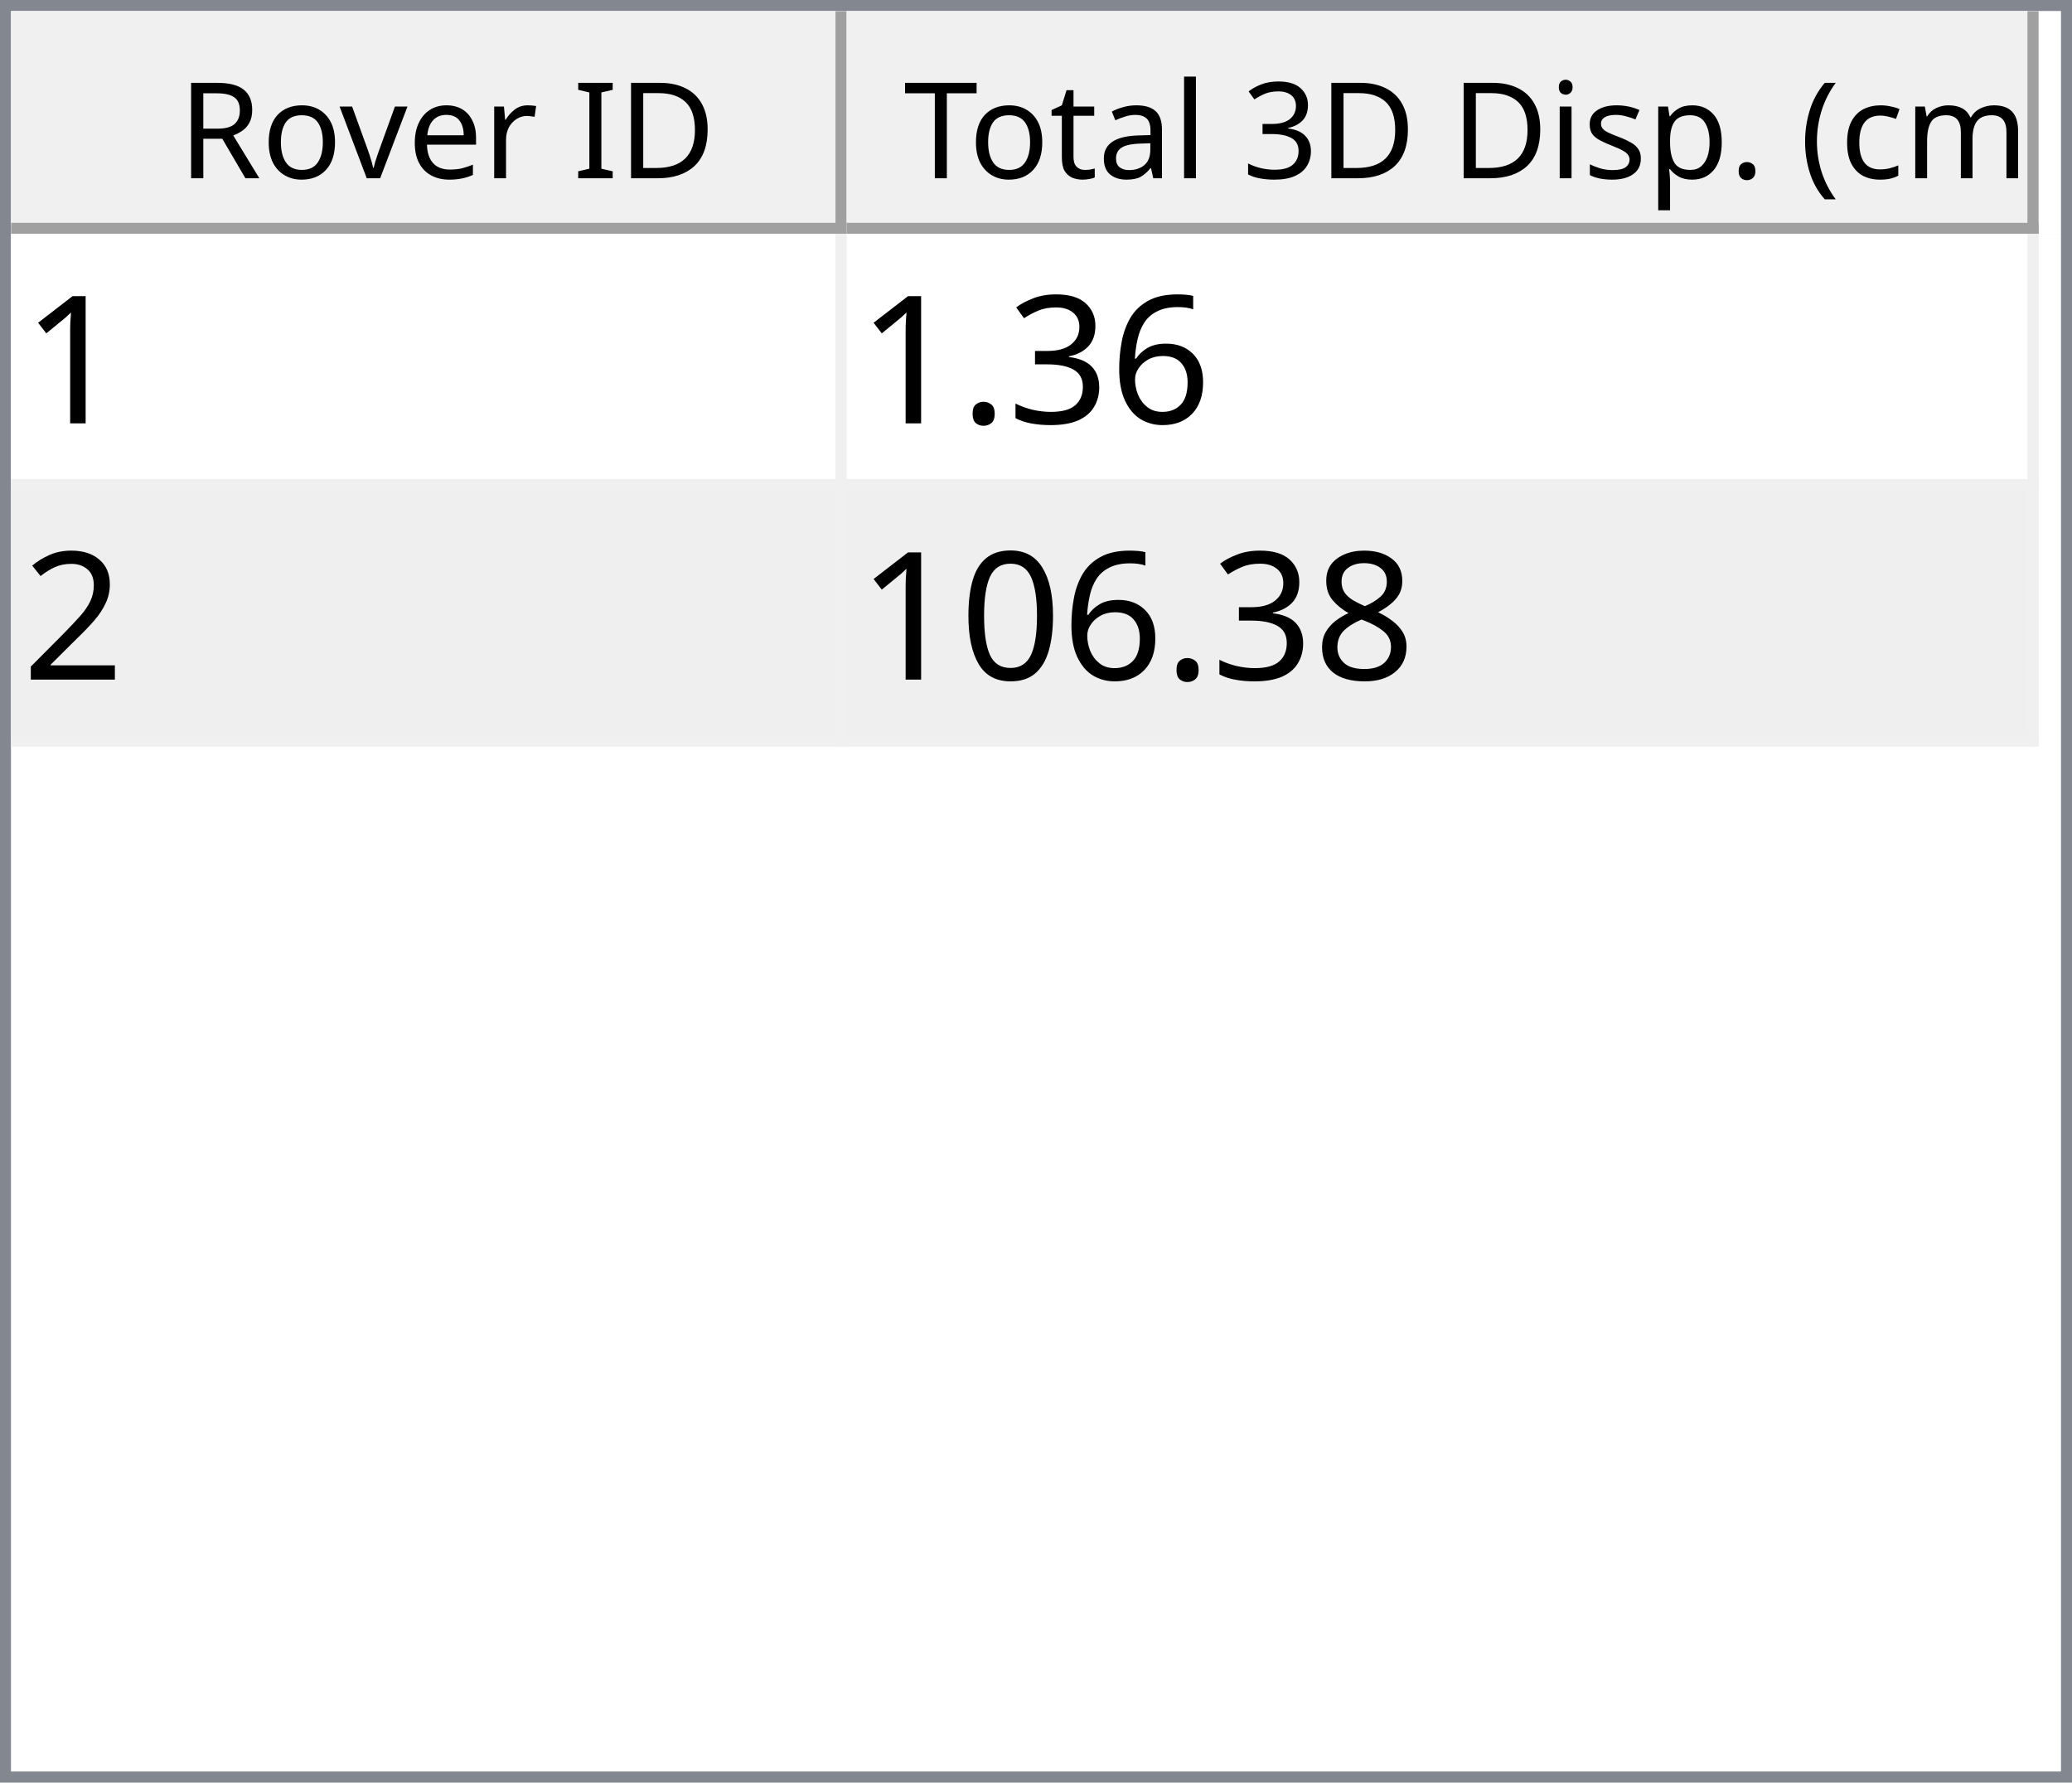
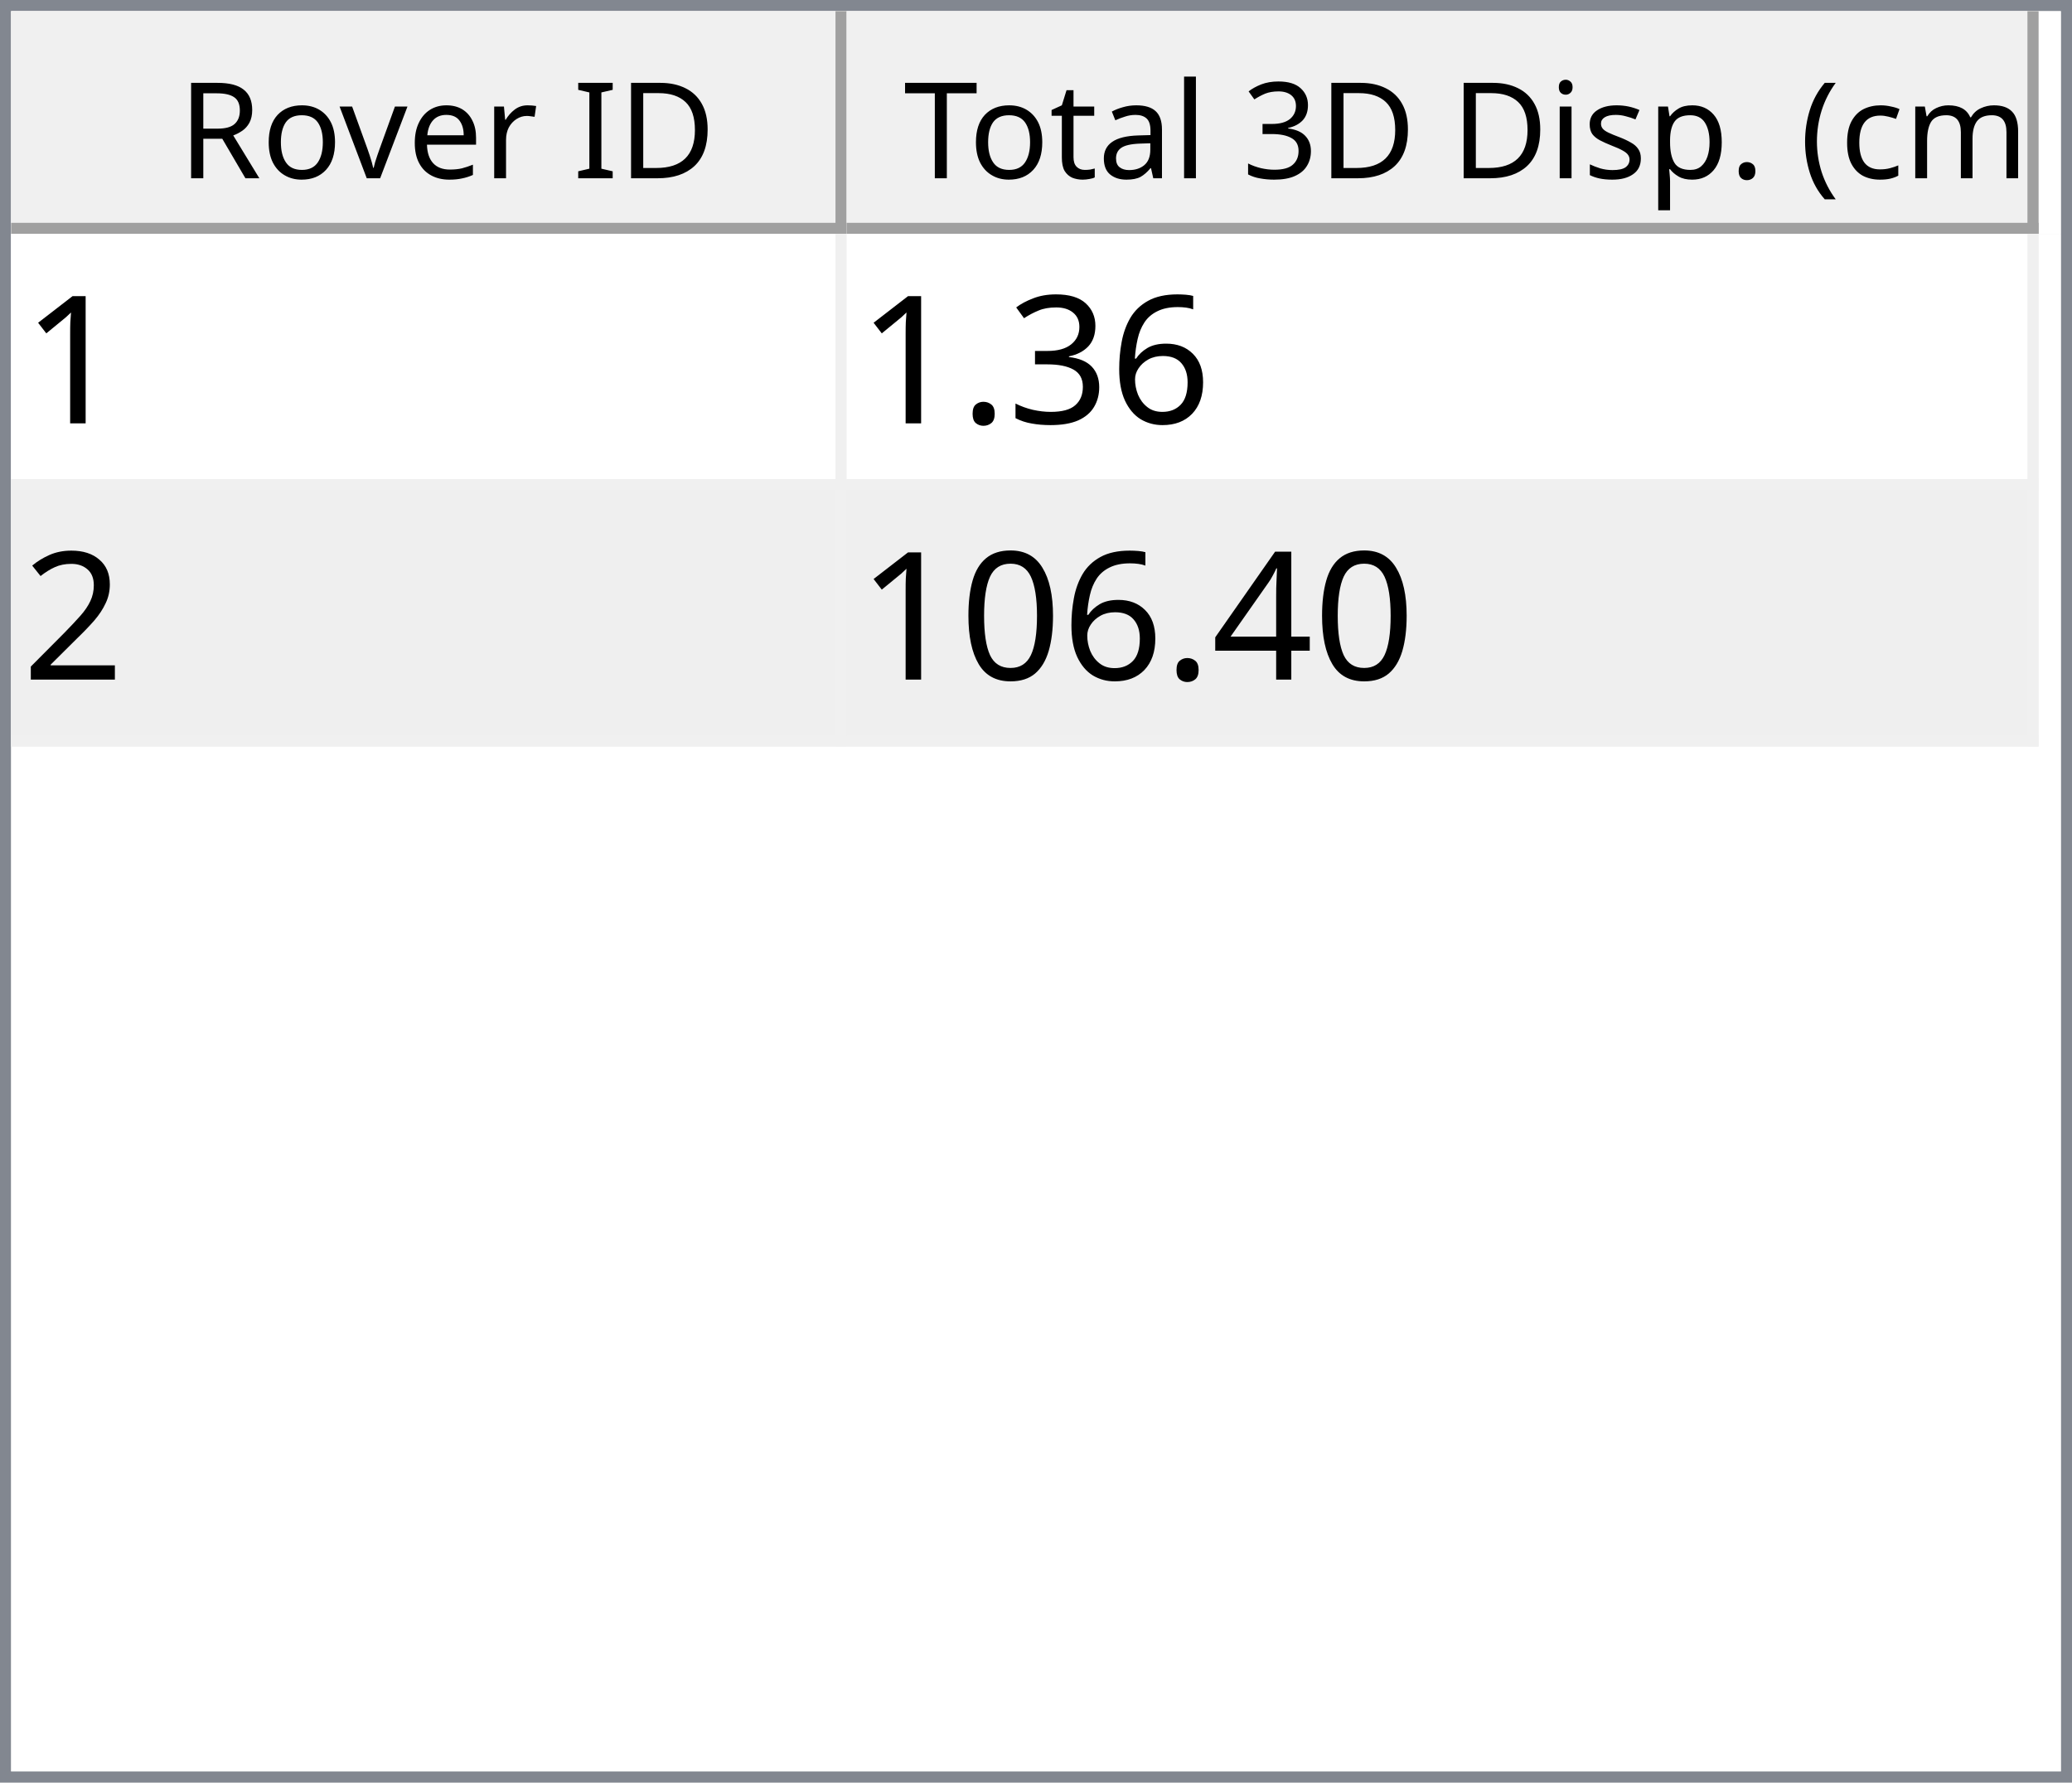
<svg xmlns="http://www.w3.org/2000/svg" style="fill-opacity:1; color-rendering:auto; color-interpolation:auto; text-rendering:auto; stroke:black; stroke-linecap:square; stroke-miterlimit:10; shape-rendering:auto; stroke-opacity:1; fill:black; stroke-dasharray:none; font-weight:normal; stroke-width:1; font-family:'Dialog'; font-style:normal; stroke-linejoin:miter; font-size:12px; stroke-dashoffset:0; image-rendering:auto;" width="186" height="160">
  <defs id="genericDefs" />
  <g>
    <defs id="defs1">
      <clipPath clipPathUnits="userSpaceOnUse" id="clipPath1">
        <path d="M0 0 L186 0 L186 160 L0 160 L0 0 Z" />
      </clipPath>
      <clipPath clipPathUnits="userSpaceOnUse" id="clipPath2">
        <path d="M0 0 L0 160 L186 160 L186 0 Z" />
      </clipPath>
      <clipPath clipPathUnits="userSpaceOnUse" id="clipPath3">
        <path d="M0 0 L0 20 L184 20 L184 0 Z" />
      </clipPath>
      <clipPath clipPathUnits="userSpaceOnUse" id="clipPath4">
        <path d="M0 0 L0 20 L75 20 L75 0 Z" />
      </clipPath>
      <clipPath clipPathUnits="userSpaceOnUse" id="clipPath5">
        <path d="M1 1 L1 19 L74 19 L74 1 Z" />
      </clipPath>
      <clipPath clipPathUnits="userSpaceOnUse" id="clipPath6">
        <path d="M0 0 L0 18 L73 18 L73 0 Z" />
      </clipPath>
      <clipPath clipPathUnits="userSpaceOnUse" id="clipPath7">
        <path d="M-0.5 -0.5 L-0.5 19.5 L74.5 19.5 L74.5 -0.5 Z" />
      </clipPath>
      <clipPath clipPathUnits="userSpaceOnUse" id="clipPath8">
        <path d="M0 0 L0 20 L107 20 L107 0 Z" />
      </clipPath>
      <clipPath clipPathUnits="userSpaceOnUse" id="clipPath9">
        <path d="M1 1 L1 19 L106 19 L106 1 Z" />
      </clipPath>
      <clipPath clipPathUnits="userSpaceOnUse" id="clipPath10">
        <path d="M0 0 L0 18 L105 18 L105 0 Z" />
      </clipPath>
      <clipPath clipPathUnits="userSpaceOnUse" id="clipPath11">
        <path d="M-0.5 -0.5 L-0.5 19.5 L106.5 19.5 L106.5 -0.5 Z" />
      </clipPath>
      <clipPath clipPathUnits="userSpaceOnUse" id="clipPath12">
        <path d="M0 0 L0 138 L184 138 L184 0 Z" />
      </clipPath>
      <clipPath clipPathUnits="userSpaceOnUse" id="clipPath13">
        <path d="M0 0 L0 46 L182 46 L182 0 Z" />
      </clipPath>
      <clipPath clipPathUnits="userSpaceOnUse" id="clipPath14">
        <path d="M-0.5 -0.5 L-0.5 45.5 L181.5 45.5 L181.5 -0.5 Z" />
      </clipPath>
      <clipPath clipPathUnits="userSpaceOnUse" id="clipPath15">
        <path d="M0 0 L0 22 L74 22 L74 0 Z" />
      </clipPath>
      <clipPath clipPathUnits="userSpaceOnUse" id="clipPath16">
        <path d="M0 0 L0 22 L106 22 L106 0 Z" />
      </clipPath>
      <font horiz-adv-x="64.551" id="font1">
        <font-face ascent="107.91" descent="25.098" units-per-em="100" style="font-style:normal; font-family:Segoe UI; font-weight:normal;" />
        <missing-glyph horiz-adv-x="64.551" d="M8.109 0 L8.109 68.266 L56.453 68.266 L56.453 0 L8.109 0 ZM15.328 7.234 L49.219 7.234 L49.219 61.031 L15.328 61.031 L15.328 7.234 Z" />
        <glyph unicode="D" horiz-adv-x="70.117" d="M9.188 0 L9.188 70.016 L28.516 70.016 Q65.531 70.016 65.531 35.891 Q65.531 19.672 55.25 9.836 Q44.969 0 27.734 0 L9.188 0 ZM17.391 62.594 L17.391 7.422 L27.828 7.422 Q41.609 7.422 49.273 14.797 Q56.938 22.172 56.938 35.688 Q56.938 62.594 28.328 62.594 L17.391 62.594 Z" />
        <glyph unicode="I" horiz-adv-x="26.611" d="M17.391 0 L9.188 0 L9.188 70.016 L17.391 70.016 L17.391 0 Z" />
        <glyph unicode=" " horiz-adv-x="27.393" d="" />
        <glyph unicode="r" horiz-adv-x="34.766" d="M34.188 41.891 Q32.078 43.5 28.125 43.5 Q23 43.5 19.555 38.672 Q16.109 33.844 16.109 25.484 L16.109 0 L8.109 0 L8.109 50 L16.109 50 L16.109 39.703 L16.312 39.703 Q18.016 44.969 21.531 47.922 Q25.047 50.875 29.391 50.875 Q32.516 50.875 34.188 50.203 L34.188 41.891 Z" />
        <glyph unicode="e" horiz-adv-x="52.295" d="M48.297 23 L12.984 23 Q13.188 14.656 17.484 10.109 Q21.781 5.562 29.297 5.562 Q37.75 5.562 44.828 11.141 L44.828 3.609 Q38.234 -1.172 27.391 -1.172 Q16.797 -1.172 10.742 5.641 Q4.688 12.453 4.688 24.812 Q4.688 36.469 11.305 43.82 Q17.922 51.172 27.734 51.172 Q37.547 51.172 42.922 44.828 Q48.297 38.484 48.297 27.203 L48.297 23 ZM40.094 29.781 Q40.047 36.719 36.75 40.578 Q33.453 44.438 27.594 44.438 Q21.922 44.438 17.969 40.383 Q14.016 36.328 13.094 29.781 L40.094 29.781 Z" />
        <glyph unicode="v" horiz-adv-x="47.9" d="M47.406 50 L27.484 0 L19.625 0 L0.688 50 L9.469 50 L22.172 13.672 Q23.578 9.672 23.922 6.688 L24.125 6.688 Q24.609 10.453 25.688 13.484 L38.969 50 L47.406 50 Z" />
        <glyph unicode="o" horiz-adv-x="58.594" d="M29 -1.172 Q17.922 -1.172 11.305 5.836 Q4.688 12.844 4.688 24.422 Q4.688 37.016 11.57 44.094 Q18.453 51.172 30.172 51.172 Q41.359 51.172 47.633 44.289 Q53.906 37.406 53.906 25.203 Q53.906 13.234 47.141 6.031 Q40.375 -1.172 29 -1.172 ZM29.594 44.438 Q21.875 44.438 17.383 39.188 Q12.891 33.938 12.891 24.703 Q12.891 15.828 17.43 10.695 Q21.969 5.562 29.594 5.562 Q37.359 5.562 41.531 10.594 Q45.703 15.625 45.703 24.906 Q45.703 34.281 41.531 39.359 Q37.359 44.438 29.594 44.438 Z" />
        <glyph unicode="R" horiz-adv-x="59.814" d="M59.375 0 L49.609 0 L37.891 19.625 Q36.281 22.359 34.766 24.289 Q33.25 26.219 31.664 27.438 Q30.078 28.656 28.25 29.219 Q26.422 29.781 24.125 29.781 L17.391 29.781 L17.391 0 L9.188 0 L9.188 70.016 L30.078 70.016 Q34.672 70.016 38.555 68.867 Q42.438 67.719 45.289 65.375 Q48.141 63.031 49.758 59.547 Q51.375 56.062 51.375 51.375 Q51.375 47.703 50.273 44.656 Q49.172 41.609 47.148 39.211 Q45.125 36.812 42.266 35.133 Q39.406 33.453 35.844 32.516 L35.844 32.328 Q37.594 31.547 38.891 30.547 Q40.188 29.547 41.359 28.18 Q42.531 26.812 43.68 25.078 Q44.828 23.344 46.234 21.047 L59.375 0 ZM17.391 62.594 L17.391 37.203 L28.516 37.203 Q31.594 37.203 34.203 38.133 Q36.812 39.062 38.719 40.797 Q40.625 42.531 41.703 45.047 Q42.781 47.562 42.781 50.688 Q42.781 56.297 39.141 59.445 Q35.5 62.594 28.609 62.594 L17.391 62.594 Z" />
        <glyph unicode=")" horiz-adv-x="30.176" d="M8.297 -15.922 L1.172 -15.922 Q16.406 2.344 16.406 26.812 Q16.406 51.469 1.078 70.016 L8.297 70.016 Q23.531 52.156 23.531 26.703 Q23.531 1.375 8.297 -15.922 Z" />
        <glyph unicode="m" horiz-adv-x="86.133" d="M79.109 0 L71.094 0 L71.094 28.719 Q71.094 37.016 68.531 40.727 Q65.969 44.438 59.906 44.438 Q54.781 44.438 51.195 39.75 Q47.609 35.062 47.609 28.516 L47.609 0 L39.594 0 L39.594 29.688 Q39.594 44.438 28.219 44.438 Q22.953 44.438 19.531 40.016 Q16.109 35.594 16.109 28.516 L16.109 0 L8.109 0 L8.109 50 L16.109 50 L16.109 42.094 L16.312 42.094 Q21.625 51.172 31.844 51.172 Q36.969 51.172 40.773 48.312 Q44.578 45.453 46 40.828 Q51.562 51.172 62.594 51.172 Q79.109 51.172 79.109 30.812 L79.109 0 Z" />
        <glyph unicode="c" horiz-adv-x="46.191" d="M42.188 2.297 Q36.422 -1.172 28.516 -1.172 Q17.828 -1.172 11.258 5.789 Q4.688 12.75 4.688 23.828 Q4.688 36.188 11.766 43.68 Q18.844 51.172 30.672 51.172 Q37.25 51.172 42.281 48.734 L42.281 40.531 Q36.719 44.438 30.375 44.438 Q22.703 44.438 17.797 38.945 Q12.891 33.453 12.891 24.516 Q12.891 15.719 17.508 10.641 Q22.125 5.562 29.891 5.562 Q36.422 5.562 42.188 9.906 L42.188 2.297 Z" />
        <glyph unicode="(" horiz-adv-x="30.176" d="M29.109 -15.922 L21.969 -15.922 Q6.844 1.375 6.844 26.703 Q6.844 52.156 21.969 70.016 L29.203 70.016 Q13.875 51.469 13.875 26.812 Q13.875 2.344 29.109 -15.922 Z" />
        <glyph unicode="." horiz-adv-x="21.68" d="M10.891 -1.078 Q8.641 -1.078 7.055 0.539 Q5.469 2.156 5.469 4.391 Q5.469 6.641 7.055 8.273 Q8.641 9.906 10.891 9.906 Q13.188 9.906 14.797 8.273 Q16.406 6.641 16.406 4.391 Q16.406 2.156 14.797 0.539 Q13.188 -1.078 10.891 -1.078 Z" />
        <glyph unicode="p" horiz-adv-x="58.789" d="M16.312 7.234 L16.109 7.234 L16.109 -23 L8.109 -23 L8.109 50 L16.109 50 L16.109 41.219 L16.312 41.219 Q22.219 51.172 33.594 51.172 Q43.266 51.172 48.688 44.461 Q54.109 37.75 54.109 26.469 Q54.109 13.922 48 6.375 Q41.891 -1.172 31.297 -1.172 Q21.578 -1.172 16.312 7.234 ZM16.109 27.391 L16.109 20.406 Q16.109 14.203 20.141 9.883 Q24.172 5.562 30.375 5.562 Q37.641 5.562 41.773 11.133 Q45.906 16.703 45.906 26.609 Q45.906 34.969 42.047 39.703 Q38.188 44.438 31.594 44.438 Q24.609 44.438 20.359 39.578 Q16.109 34.719 16.109 27.391 Z" />
        <glyph unicode="s" horiz-adv-x="42.432" d="M5.078 1.812 L5.078 10.406 Q11.625 5.562 19.484 5.562 Q30.031 5.562 30.031 12.594 Q30.031 14.594 29.125 15.992 Q28.219 17.391 26.68 18.461 Q25.141 19.531 23.07 20.383 Q21 21.234 18.609 22.172 Q15.281 23.484 12.766 24.828 Q10.25 26.172 8.57 27.859 Q6.891 29.547 6.031 31.695 Q5.172 33.844 5.172 36.719 Q5.172 40.234 6.789 42.945 Q8.406 45.656 11.086 47.484 Q13.766 49.312 17.211 50.242 Q20.656 51.172 24.312 51.172 Q30.812 51.172 35.938 48.922 L35.938 40.828 Q30.422 44.438 23.25 44.438 Q21 44.438 19.195 43.922 Q17.391 43.406 16.094 42.477 Q14.797 41.547 14.086 40.258 Q13.375 38.969 13.375 37.406 Q13.375 35.453 14.086 34.133 Q14.797 32.812 16.164 31.789 Q17.531 30.766 19.484 29.938 Q21.438 29.109 23.922 28.125 Q27.25 26.859 29.883 25.516 Q32.516 24.172 34.375 22.484 Q36.234 20.797 37.234 18.602 Q38.234 16.406 38.234 13.375 Q38.234 9.672 36.602 6.938 Q34.969 4.203 32.234 2.398 Q29.5 0.594 25.93 -0.289 Q22.359 -1.172 18.453 -1.172 Q10.75 -1.172 5.078 1.812 Z" />
        <glyph unicode="i" horiz-adv-x="24.219" d="M12.203 62.703 Q10.062 62.703 8.547 64.164 Q7.031 65.625 7.031 67.875 Q7.031 70.125 8.547 71.609 Q10.062 73.094 12.203 73.094 Q14.406 73.094 15.945 71.609 Q17.484 70.125 17.484 67.875 Q17.484 65.719 15.945 64.211 Q14.406 62.703 12.203 62.703 ZM16.109 0 L8.109 0 L8.109 50 L16.109 50 L16.109 0 Z" />
        <glyph unicode="3" horiz-adv-x="53.906" d="M46.531 19.828 Q46.531 15.094 44.75 11.211 Q42.969 7.328 39.719 4.57 Q36.469 1.812 31.93 0.297 Q27.391 -1.219 21.922 -1.219 Q11.922 -1.219 6 2.594 L6 11.188 Q13.094 5.609 22.219 5.609 Q25.875 5.609 28.828 6.539 Q31.781 7.469 33.906 9.227 Q36.031 10.984 37.18 13.477 Q38.328 15.969 38.328 19.094 Q38.328 32.812 18.797 32.812 L12.984 32.812 L12.984 39.594 L18.5 39.594 Q35.797 39.594 35.797 52.484 Q35.797 64.406 22.609 64.406 Q15.188 64.406 8.688 59.422 L8.688 67.188 Q15.375 71.188 24.609 71.188 Q29 71.188 32.57 69.969 Q36.141 68.75 38.68 66.555 Q41.219 64.359 42.609 61.281 Q44 58.203 44 54.5 Q44 40.672 30.031 36.719 L30.031 36.531 Q33.594 36.141 36.625 34.797 Q39.656 33.453 41.852 31.305 Q44.047 29.156 45.289 26.25 Q46.531 23.344 46.531 19.828 Z" />
        <glyph unicode="l" horiz-adv-x="24.219" d="M16.109 0 L8.109 0 L8.109 74.031 L16.109 74.031 L16.109 0 Z" />
        <glyph unicode="a" horiz-adv-x="50.879" d="M43.891 0 L35.891 0 L35.891 7.812 L35.688 7.812 Q30.469 -1.172 20.312 -1.172 Q12.844 -1.172 8.617 2.781 Q4.391 6.734 4.391 13.281 Q4.391 27.297 20.906 29.594 L35.891 31.688 Q35.891 44.438 25.594 44.438 Q16.547 44.438 9.281 38.281 L9.281 46.484 Q16.656 51.172 26.266 51.172 Q43.891 51.172 43.891 32.516 L43.891 0 ZM35.891 25.297 L23.828 23.641 Q18.266 22.859 15.43 20.875 Q12.594 18.891 12.594 13.875 Q12.594 10.203 15.211 7.883 Q17.828 5.562 22.172 5.562 Q28.125 5.562 32.008 9.742 Q35.891 13.922 35.891 20.312 L35.891 25.297 Z" />
        <glyph unicode="t" horiz-adv-x="33.887" d="M31.297 0.484 Q28.469 -1.078 23.828 -1.078 Q10.688 -1.078 10.688 13.578 L10.688 43.172 L2.094 43.172 L2.094 50 L10.688 50 L10.688 62.203 L18.703 64.797 L18.703 50 L31.297 50 L31.297 43.172 L18.703 43.172 L18.703 14.984 Q18.703 9.969 20.414 7.82 Q22.125 5.672 26.078 5.672 Q29.109 5.672 31.297 7.328 L31.297 0.484 Z" />
        <glyph unicode="T" horiz-adv-x="52.393" d="M50.594 62.594 L30.375 62.594 L30.375 0 L22.172 0 L22.172 62.594 L2 62.594 L2 70.016 L50.594 70.016 L50.594 62.594 Z" />
      </font>
      <font horiz-adv-x="75.0" id="font2">
        <font-face ascent="100.537" descent="21.973" units-per-em="100" style="font-style:normal; font-family:sans-serif; font-weight:normal;" />
        <missing-glyph horiz-adv-x="75.0" d="M12.5 0 L12.5 62.5 L62.5 62.5 L62.5 0 L12.5 0 ZM14.062 1.562 L60.938 1.562 L60.938 60.938 L14.062 60.938 L14.062 1.562 Z" />
        <glyph unicode="1" horiz-adv-x="55.615" d="M37.25 0 L28.469 0 L28.469 56 Q25.297 52.984 20.141 49.953 Q14.984 46.922 10.891 45.406 L10.891 53.906 Q18.266 57.375 23.781 62.305 Q29.297 67.234 31.594 71.875 L37.25 71.875 L37.25 0 Z" />
        <glyph unicode="6" horiz-adv-x="55.615" d="M49.75 54.047 L41.016 53.375 Q39.844 58.547 37.703 60.891 Q34.125 64.656 28.906 64.656 Q24.703 64.656 21.531 62.312 Q17.391 59.281 14.992 53.469 Q12.594 47.656 12.5 36.922 Q15.672 41.75 20.266 44.094 Q24.859 46.438 29.891 46.438 Q38.672 46.438 44.852 39.969 Q51.031 33.5 51.031 23.25 Q51.031 16.5 48.125 10.719 Q45.219 4.938 40.141 1.859 Q35.062 -1.219 28.609 -1.219 Q17.625 -1.219 10.695 6.859 Q3.766 14.938 3.766 33.5 Q3.766 54.25 11.422 63.672 Q18.109 71.875 29.438 71.875 Q37.891 71.875 43.289 67.141 Q48.688 62.406 49.75 54.047 ZM13.875 23.188 Q13.875 18.656 15.797 14.508 Q17.719 10.359 21.188 8.18 Q24.656 6 28.469 6 Q34.031 6 38.039 10.492 Q42.047 14.984 42.047 22.703 Q42.047 30.125 38.086 34.398 Q34.125 38.672 28.125 38.672 Q22.172 38.672 18.023 34.398 Q13.875 30.125 13.875 23.188 Z" />
        <glyph unicode="3" horiz-adv-x="55.615" d="M4.203 18.891 L12.984 20.062 Q14.5 12.594 18.141 9.297 Q21.781 6 27 6 Q33.203 6 37.477 10.297 Q41.75 14.594 41.75 20.953 Q41.75 27 37.797 30.93 Q33.844 34.859 27.734 34.859 Q25.25 34.859 21.531 33.891 L22.516 41.609 Q23.391 41.5 23.922 41.5 Q29.547 41.5 34.039 44.43 Q38.531 47.359 38.531 53.469 Q38.531 58.297 35.258 61.477 Q31.984 64.656 26.812 64.656 Q21.688 64.656 18.266 61.43 Q14.844 58.203 13.875 51.766 L5.078 53.328 Q6.688 62.156 12.398 67.016 Q18.109 71.875 26.609 71.875 Q32.469 71.875 37.398 69.359 Q42.328 66.844 44.945 62.5 Q47.562 58.156 47.562 53.266 Q47.562 48.641 45.07 44.828 Q42.578 41.016 37.703 38.766 Q44.047 37.312 47.562 32.695 Q51.078 28.078 51.078 21.141 Q51.078 11.766 44.242 5.25 Q37.406 -1.266 26.953 -1.266 Q17.531 -1.266 11.305 4.352 Q5.078 9.969 4.203 18.891 Z" />
        <glyph unicode="." horiz-adv-x="27.783" d="M9.078 0 L9.078 10.016 L19.094 10.016 L19.094 0 L9.078 0 Z" />
        <glyph unicode="2" horiz-adv-x="55.615" d="M50.344 8.453 L50.344 0 L3.031 0 Q2.938 3.172 4.047 6.109 Q5.859 10.938 9.836 15.625 Q13.812 20.312 21.344 26.469 Q33.016 36.031 37.117 41.625 Q41.219 47.219 41.219 52.203 Q41.219 57.422 37.477 61.008 Q33.734 64.594 27.734 64.594 Q21.391 64.594 17.578 60.789 Q13.766 56.984 13.719 50.25 L4.688 51.172 Q5.609 61.281 11.664 66.578 Q17.719 71.875 27.938 71.875 Q38.234 71.875 44.242 66.164 Q50.25 60.453 50.25 52 Q50.25 47.703 48.492 43.555 Q46.734 39.406 42.656 34.812 Q38.578 30.219 29.109 22.219 Q21.188 15.578 18.945 13.211 Q16.703 10.844 15.234 8.453 L50.344 8.453 Z" />
-         <glyph unicode="8" horiz-adv-x="55.615" d="M17.672 38.812 Q12.203 40.828 9.57 44.539 Q6.938 48.25 6.938 53.422 Q6.938 61.234 12.555 66.555 Q18.172 71.875 27.484 71.875 Q36.859 71.875 42.578 66.43 Q48.297 60.984 48.297 53.172 Q48.297 48.188 45.68 44.508 Q43.062 40.828 37.75 38.812 Q44.344 36.672 47.781 31.883 Q51.219 27.094 51.219 20.453 Q51.219 11.281 44.727 5.031 Q38.234 -1.219 27.641 -1.219 Q17.047 -1.219 10.547 5.055 Q4.047 11.328 4.047 20.703 Q4.047 27.688 7.594 32.398 Q11.141 37.109 17.672 38.812 ZM15.922 53.719 Q15.922 48.641 19.195 45.414 Q22.469 42.188 27.688 42.188 Q32.766 42.188 36.016 45.383 Q39.266 48.578 39.266 53.219 Q39.266 58.062 35.914 61.359 Q32.562 64.656 27.594 64.656 Q22.562 64.656 19.242 61.43 Q15.922 58.203 15.922 53.719 ZM13.094 20.656 Q13.094 16.891 14.875 13.375 Q16.656 9.859 20.172 7.93 Q23.688 6 27.734 6 Q34.031 6 38.133 10.055 Q42.234 14.109 42.234 20.359 Q42.234 26.703 38.016 30.859 Q33.797 35.016 27.438 35.016 Q21.234 35.016 17.164 30.914 Q13.094 26.812 13.094 20.656 Z" />
+         <glyph unicode="4" horiz-adv-x="55.615" d="M32.328 0 L32.328 17.141 L1.266 17.141 L1.266 25.203 L33.938 71.578 L41.109 71.578 L41.109 25.203 L50.781 25.203 L50.781 17.141 L41.109 17.141 L41.109 0 L32.328 0 ZM32.328 25.203 L32.328 57.469 L9.906 25.203 L32.328 25.203 Z" />
        <glyph unicode="0" horiz-adv-x="55.615" d="M4.156 35.297 Q4.156 48 6.766 55.742 Q9.375 63.484 14.523 67.68 Q19.672 71.875 27.484 71.875 Q33.25 71.875 37.594 69.555 Q41.938 67.234 44.773 62.867 Q47.609 58.5 49.219 52.227 Q50.828 45.953 50.828 35.297 Q50.828 22.703 48.242 14.969 Q45.656 7.234 40.508 3.008 Q35.359 -1.219 27.484 -1.219 Q17.141 -1.219 11.234 6.203 Q4.156 15.141 4.156 35.297 ZM13.188 35.297 Q13.188 17.672 17.312 11.836 Q21.438 6 27.484 6 Q33.547 6 37.672 11.859 Q41.797 17.719 41.797 35.297 Q41.797 52.984 37.672 58.789 Q33.547 64.594 27.391 64.594 Q21.344 64.594 17.719 59.469 Q13.188 52.938 13.188 35.297 Z" />
      </font>
    </defs>
    <g style="fill:white; stroke:white;">
      <rect x="0" y="0" width="186" style="clip-path:url(#clipPath1); stroke:none;" height="160" />
    </g>
    <g style="fill:white; text-rendering:optimizeSpeed; color-rendering:optimizeSpeed; image-rendering:optimizeSpeed; shape-rendering:crispEdges; stroke:white; color-interpolation:sRGB;">
      <rect x="0" width="186" height="160" y="0" style="stroke:none;" />
      <path style="stroke:none;" d="M0 160 L186 160 L186 0 L0 0 Z" />
    </g>
    <g style="fill:rgb(240,240,240); font-family:'Segoe UI'; stroke:rgb(240,240,240);">
      <rect x="0" y="0" width="186" style="clip-path:url(#clipPath2); stroke:none;" height="160" />
    </g>
    <g style="fill:rgb(130,135,144); font-family:'Segoe UI'; stroke:rgb(130,135,144);">
      <path d="M0 0 L186 0 L186 160 L0 160 L0 0 ZM1 1 L185 1 L185 159 L1 159 L1 1 Z" style="fill-rule:evenodd; clip-path:url(#clipPath2); stroke:none;" />
    </g>
    <g style="fill:white; font-family:'Segoe UI'; stroke:white;" transform="translate(1,1)">
      <rect x="0" y="0" width="184" style="clip-path:url(#clipPath3); stroke:none;" height="20" />
    </g>
    <g style="fill:rgb(240,240,240); font-family:'Segoe UI'; stroke:rgb(240,240,240);" transform="translate(1,1)">
      <rect x="0" y="0" width="75" style="clip-path:url(#clipPath4); stroke:none;" height="20" />
    </g>
    <g style="font-family:'Segoe UI';" transform="translate(2,2)">
      <text x="14" xml:space="preserve" y="14" style="clip-path:url(#clipPath6); stroke:none;">Rover ID</text>
    </g>
    <g style="fill:rgb(160,160,160); font-family:'Segoe UI'; stroke:rgb(160,160,160); stroke-linejoin:bevel;" transform="translate(1.5,1.5)">
      <line x1="74" x2="74" y1="0" style="fill:none; clip-path:url(#clipPath7);" y2="19" />
    </g>
    <g style="fill:rgb(160,160,160); font-family:'Segoe UI'; stroke:rgb(160,160,160); stroke-linejoin:bevel;" transform="matrix(1,0,0,1,1,1) translate(0.5,0.5)">
      <line x1="0" x2="74" y1="19" style="fill:none; clip-path:url(#clipPath7);" y2="19" />
    </g>
    <g style="fill:rgb(240,240,240); font-family:'Segoe UI'; stroke:rgb(240,240,240);" transform="translate(76,1)">
      <rect x="0" y="0" width="107" style="clip-path:url(#clipPath8); stroke:none;" height="20" />
    </g>
    <g style="font-family:'Segoe UI';" transform="translate(77,2)">
      <text x="1" xml:space="preserve" y="14" style="clip-path:url(#clipPath10); stroke:none;"> Total 3D Disp. (cm)</text>
    </g>
    <g style="fill:rgb(160,160,160); font-family:'Segoe UI'; stroke:rgb(160,160,160); stroke-linejoin:bevel;" transform="translate(76.5,1.5)">
      <line x1="106" x2="106" y1="0" style="fill:none; clip-path:url(#clipPath11);" y2="19" />
    </g>
    <g style="fill:rgb(160,160,160); font-family:'Segoe UI'; stroke:rgb(160,160,160); stroke-linejoin:bevel;" transform="matrix(1,0,0,1,76,1) translate(0.5,0.5)">
      <line x1="0" x2="106" y1="19" style="fill:none; clip-path:url(#clipPath11);" y2="19" />
    </g>
    <g style="fill:white; font-family:'Segoe UI'; stroke:white;" transform="translate(1,21)">
      <rect x="0" y="0" width="184" style="clip-path:url(#clipPath12); stroke:none;" height="138" />
    </g>
    <g style="fill:rgb(240,240,240); font-size:16px; font-family:sans-serif; stroke:rgb(240,240,240);" transform="translate(1,21)">
      <rect x="0" y="0" width="182" style="clip-path:url(#clipPath13); stroke:none;" height="46" />
      <line transform="translate(0.5,0.5)" x1="0" x2="181" y1="22" style="clip-path:url(#clipPath14); fill:none; stroke-linejoin:bevel;" y2="22" />
    </g>
    <g transform="matrix(1,0,0,1,1,21) translate(0.5,0.5)" style="fill:rgb(240,240,240); font-size:16px; font-family:sans-serif; stroke:rgb(240,240,240); stroke-linejoin:bevel;">
      <line x1="0" x2="181" y1="45" style="fill:none; clip-path:url(#clipPath14);" y2="45" />
    </g>
    <g transform="matrix(1,0,0,1,1,21) translate(0.5,0.5)" style="fill:rgb(240,240,240); font-size:16px; font-family:sans-serif; stroke:rgb(240,240,240); stroke-linejoin:bevel;">
      <line x1="74" x2="74" y1="0" style="fill:none; clip-path:url(#clipPath14);" y2="45" />
    </g>
    <g transform="matrix(1,0,0,1,1,21) translate(0.5,0.5)" style="fill:rgb(240,240,240); font-size:16px; font-family:sans-serif; stroke:rgb(240,240,240); stroke-linejoin:bevel;">
      <line x1="181" x2="181" y1="0" style="fill:none; clip-path:url(#clipPath14);" y2="45" />
    </g>
    <g style="fill:white; font-size:16px; font-family:sans-serif; stroke:white;" transform="matrix(1,0,0,1,1,21)">
      <rect x="0" y="0" width="74" style="clip-path:url(#clipPath15); stroke:none;" height="22" />
      <text x="1" y="17" style="fill:black; clip-path:url(#clipPath15); stroke:none;" xml:space="preserve">1</text>
    </g>
    <g style="fill:white; font-size:16px; font-family:sans-serif; stroke:white;" transform="matrix(1,0,0,1,1,21) translate(75,0)">
      <rect x="0" y="0" width="106" style="clip-path:url(#clipPath16); stroke:none;" height="22" />
      <text x="1" y="17" style="fill:black; clip-path:url(#clipPath16); stroke:none;" xml:space="preserve">1.36</text>
    </g>
    <g style="fill:rgb(239,239,239); font-size:16px; font-family:sans-serif; stroke:rgb(239,239,239);" transform="matrix(1,0,0,1,1,21) translate(0,23)">
      <rect x="0" y="0" width="74" style="clip-path:url(#clipPath15); stroke:none;" height="22" />
      <text x="1" y="17" style="fill:black; clip-path:url(#clipPath15); stroke:none;" xml:space="preserve">2</text>
    </g>
    <g style="fill:rgb(239,239,239); font-size:16px; font-family:sans-serif; stroke:rgb(239,239,239);" transform="matrix(1,0,0,1,1,21) translate(75,23)">
      <rect x="0" y="0" width="106" style="clip-path:url(#clipPath16); stroke:none;" height="22" />
-       <text x="1" y="17" style="fill:black; clip-path:url(#clipPath16); stroke:none;" xml:space="preserve">106.38</text>
+       <text x="1" y="17" style="fill:black; clip-path:url(#clipPath16); stroke:none;" xml:space="preserve">106.40</text>
    </g>
  </g>
</svg>
